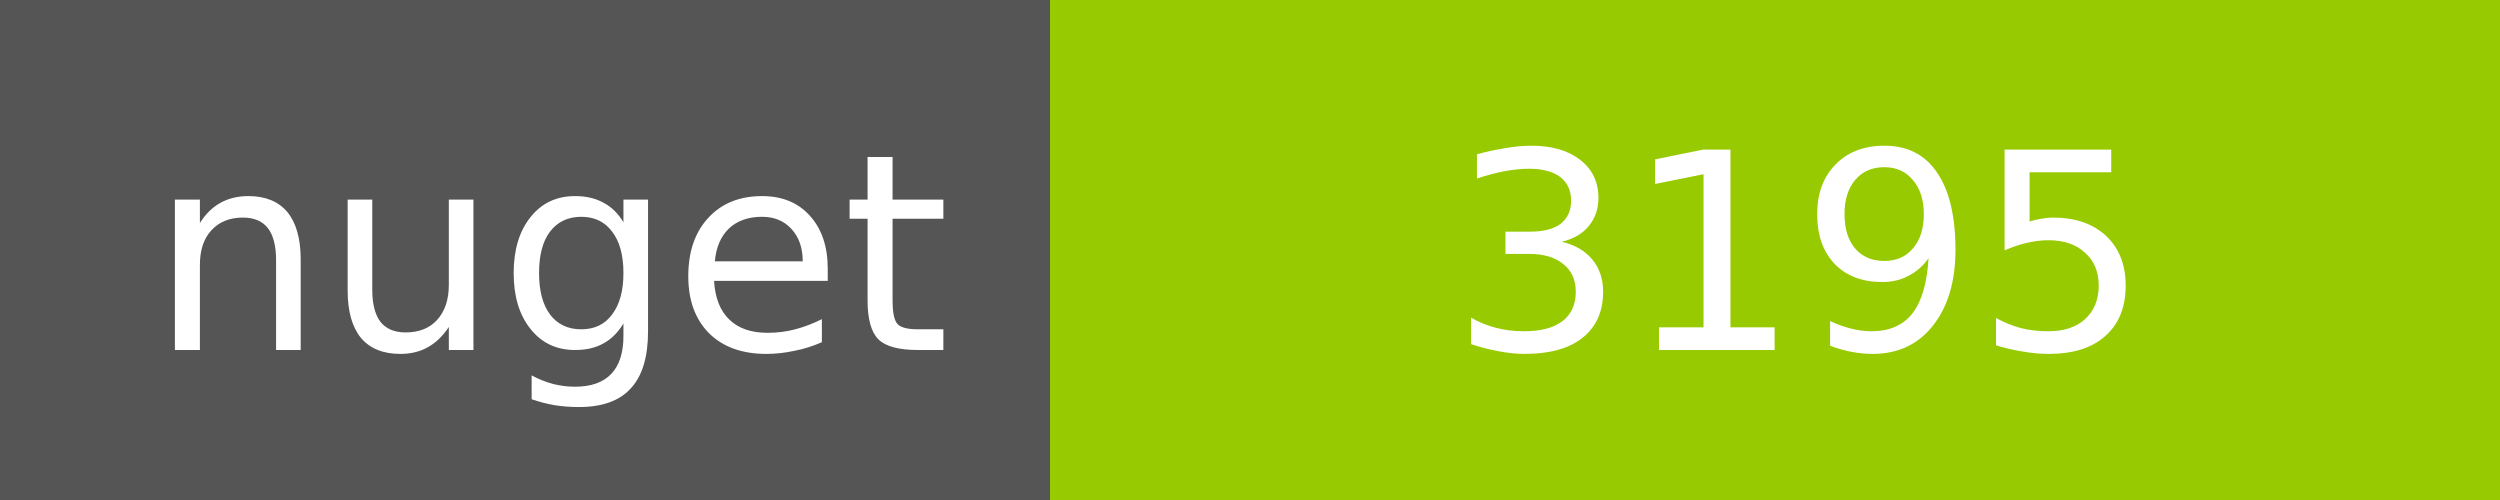
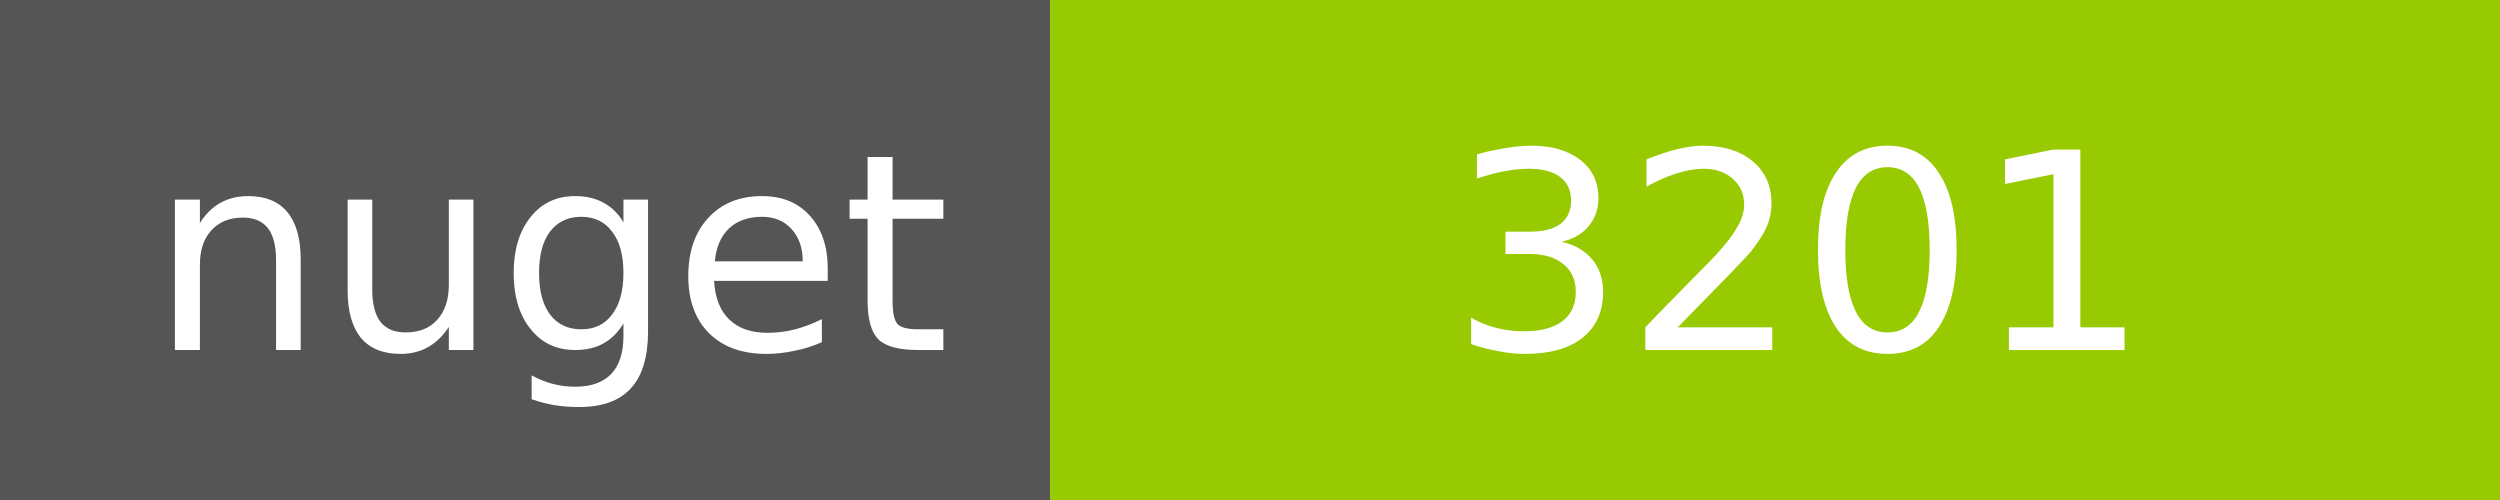
<svg xmlns="http://www.w3.org/2000/svg" width="100" height="20">
  <g shape-rendering="crispEdges">
    <path fill="#555" d="M0 0h42v20H0z" />
    <path fill="#97CA00" d="M42 0h58v20H42z" />
  </g>
  <g fill="#fff" text-anchor="middle" font-family="DejaVu Sans,Verdana,Geneva,sans-serif" font-size="11">
    <text x="22" y="14">nuget</text>
-     <text x="72" y="14">3195</text>
+     <text x="72" y="14">3201</text>
  </g>
</svg>
